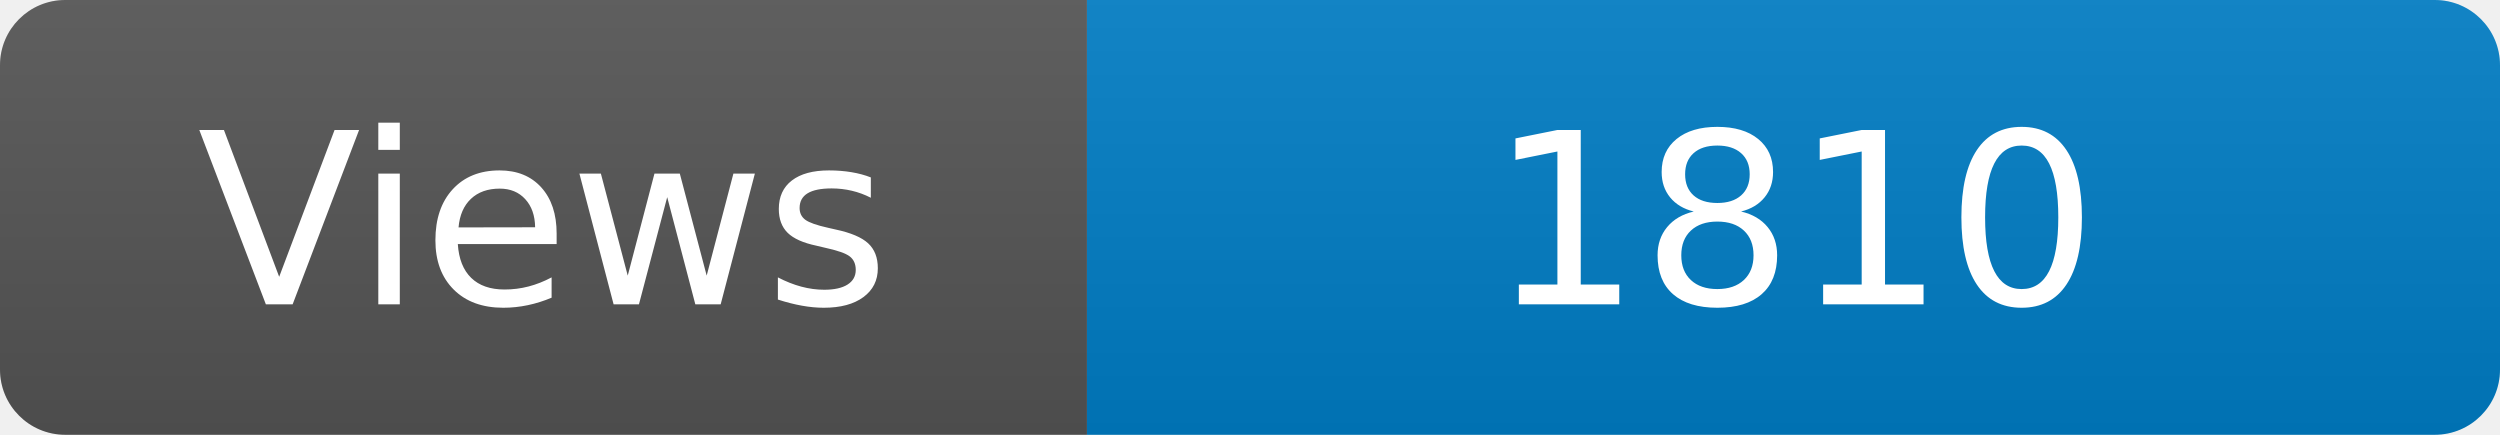
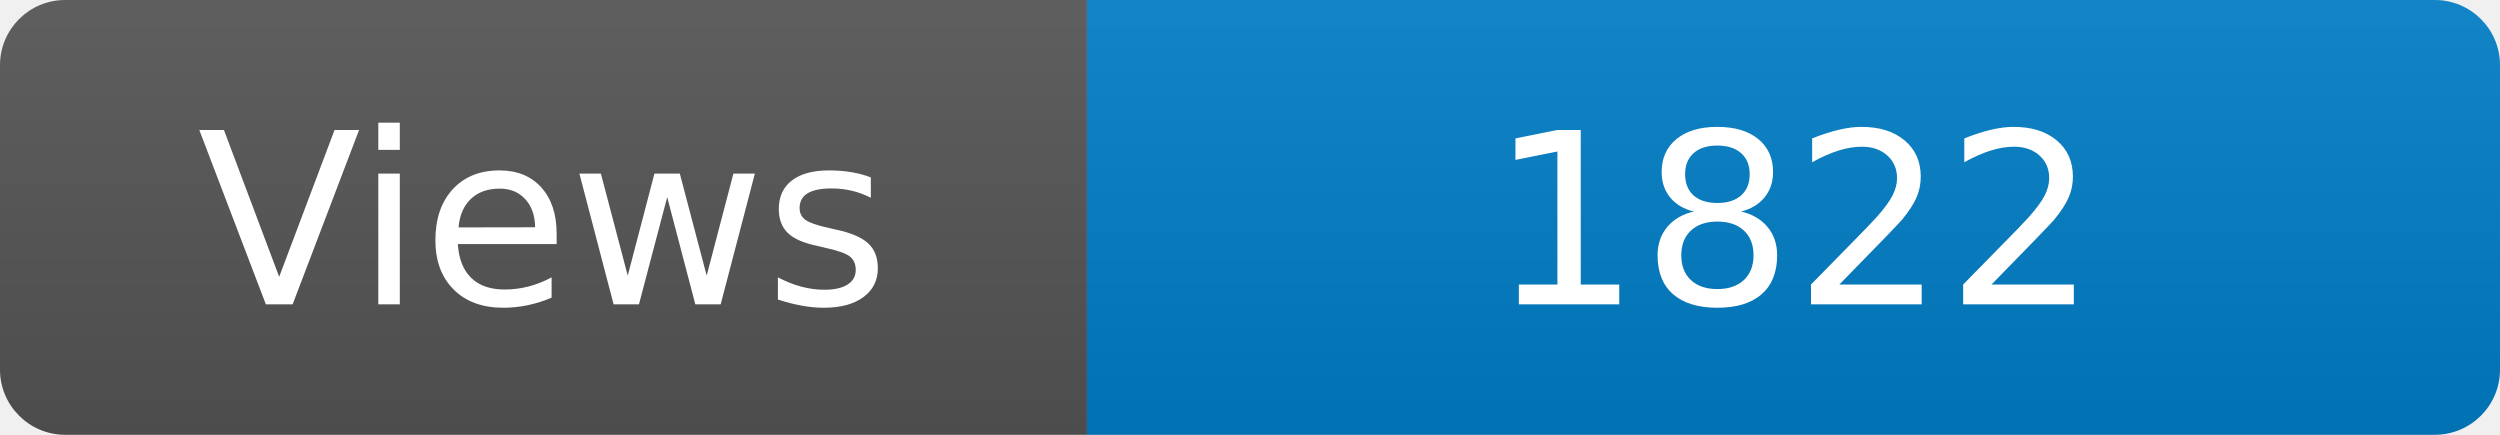
<svg xmlns="http://www.w3.org/2000/svg" width="115" height="20" role="img" aria-label="Maintained?: yes">
  <linearGradient id="s" x2="0" y2="100%">
    <stop offset="0" stop-color="#bbb" stop-opacity=".1" />
    <stop offset="1" stop-opacity=".1" />
  </linearGradient>
  <clipPath id="r">
    <rect width="115" height="20" rx="3" fill="#fff" />
  </clipPath>
  <g clip-path="url(#r)">
    <rect width="50" height="20" fill="#555" />
    <rect x="50" width="160" height="20" fill="#007ec6" />
    <rect width="115" height="20" fill="url(#s)" />
  </g>
  <g fill="#fff" text-anchor="middle" font-family="Verdana,Geneva,DejaVu Sans,sans-serif" font-size="110">
    <text x="250" y="140" transform="scale(.1)" fill="#fff">Views</text>
-     <text x="825" y="140" transform="scale(.1)" fill="#fff">1810</text>
+     <text x="825" y="140" transform="scale(.1)" fill="#fff">1822</text>
  </g>
</svg>
